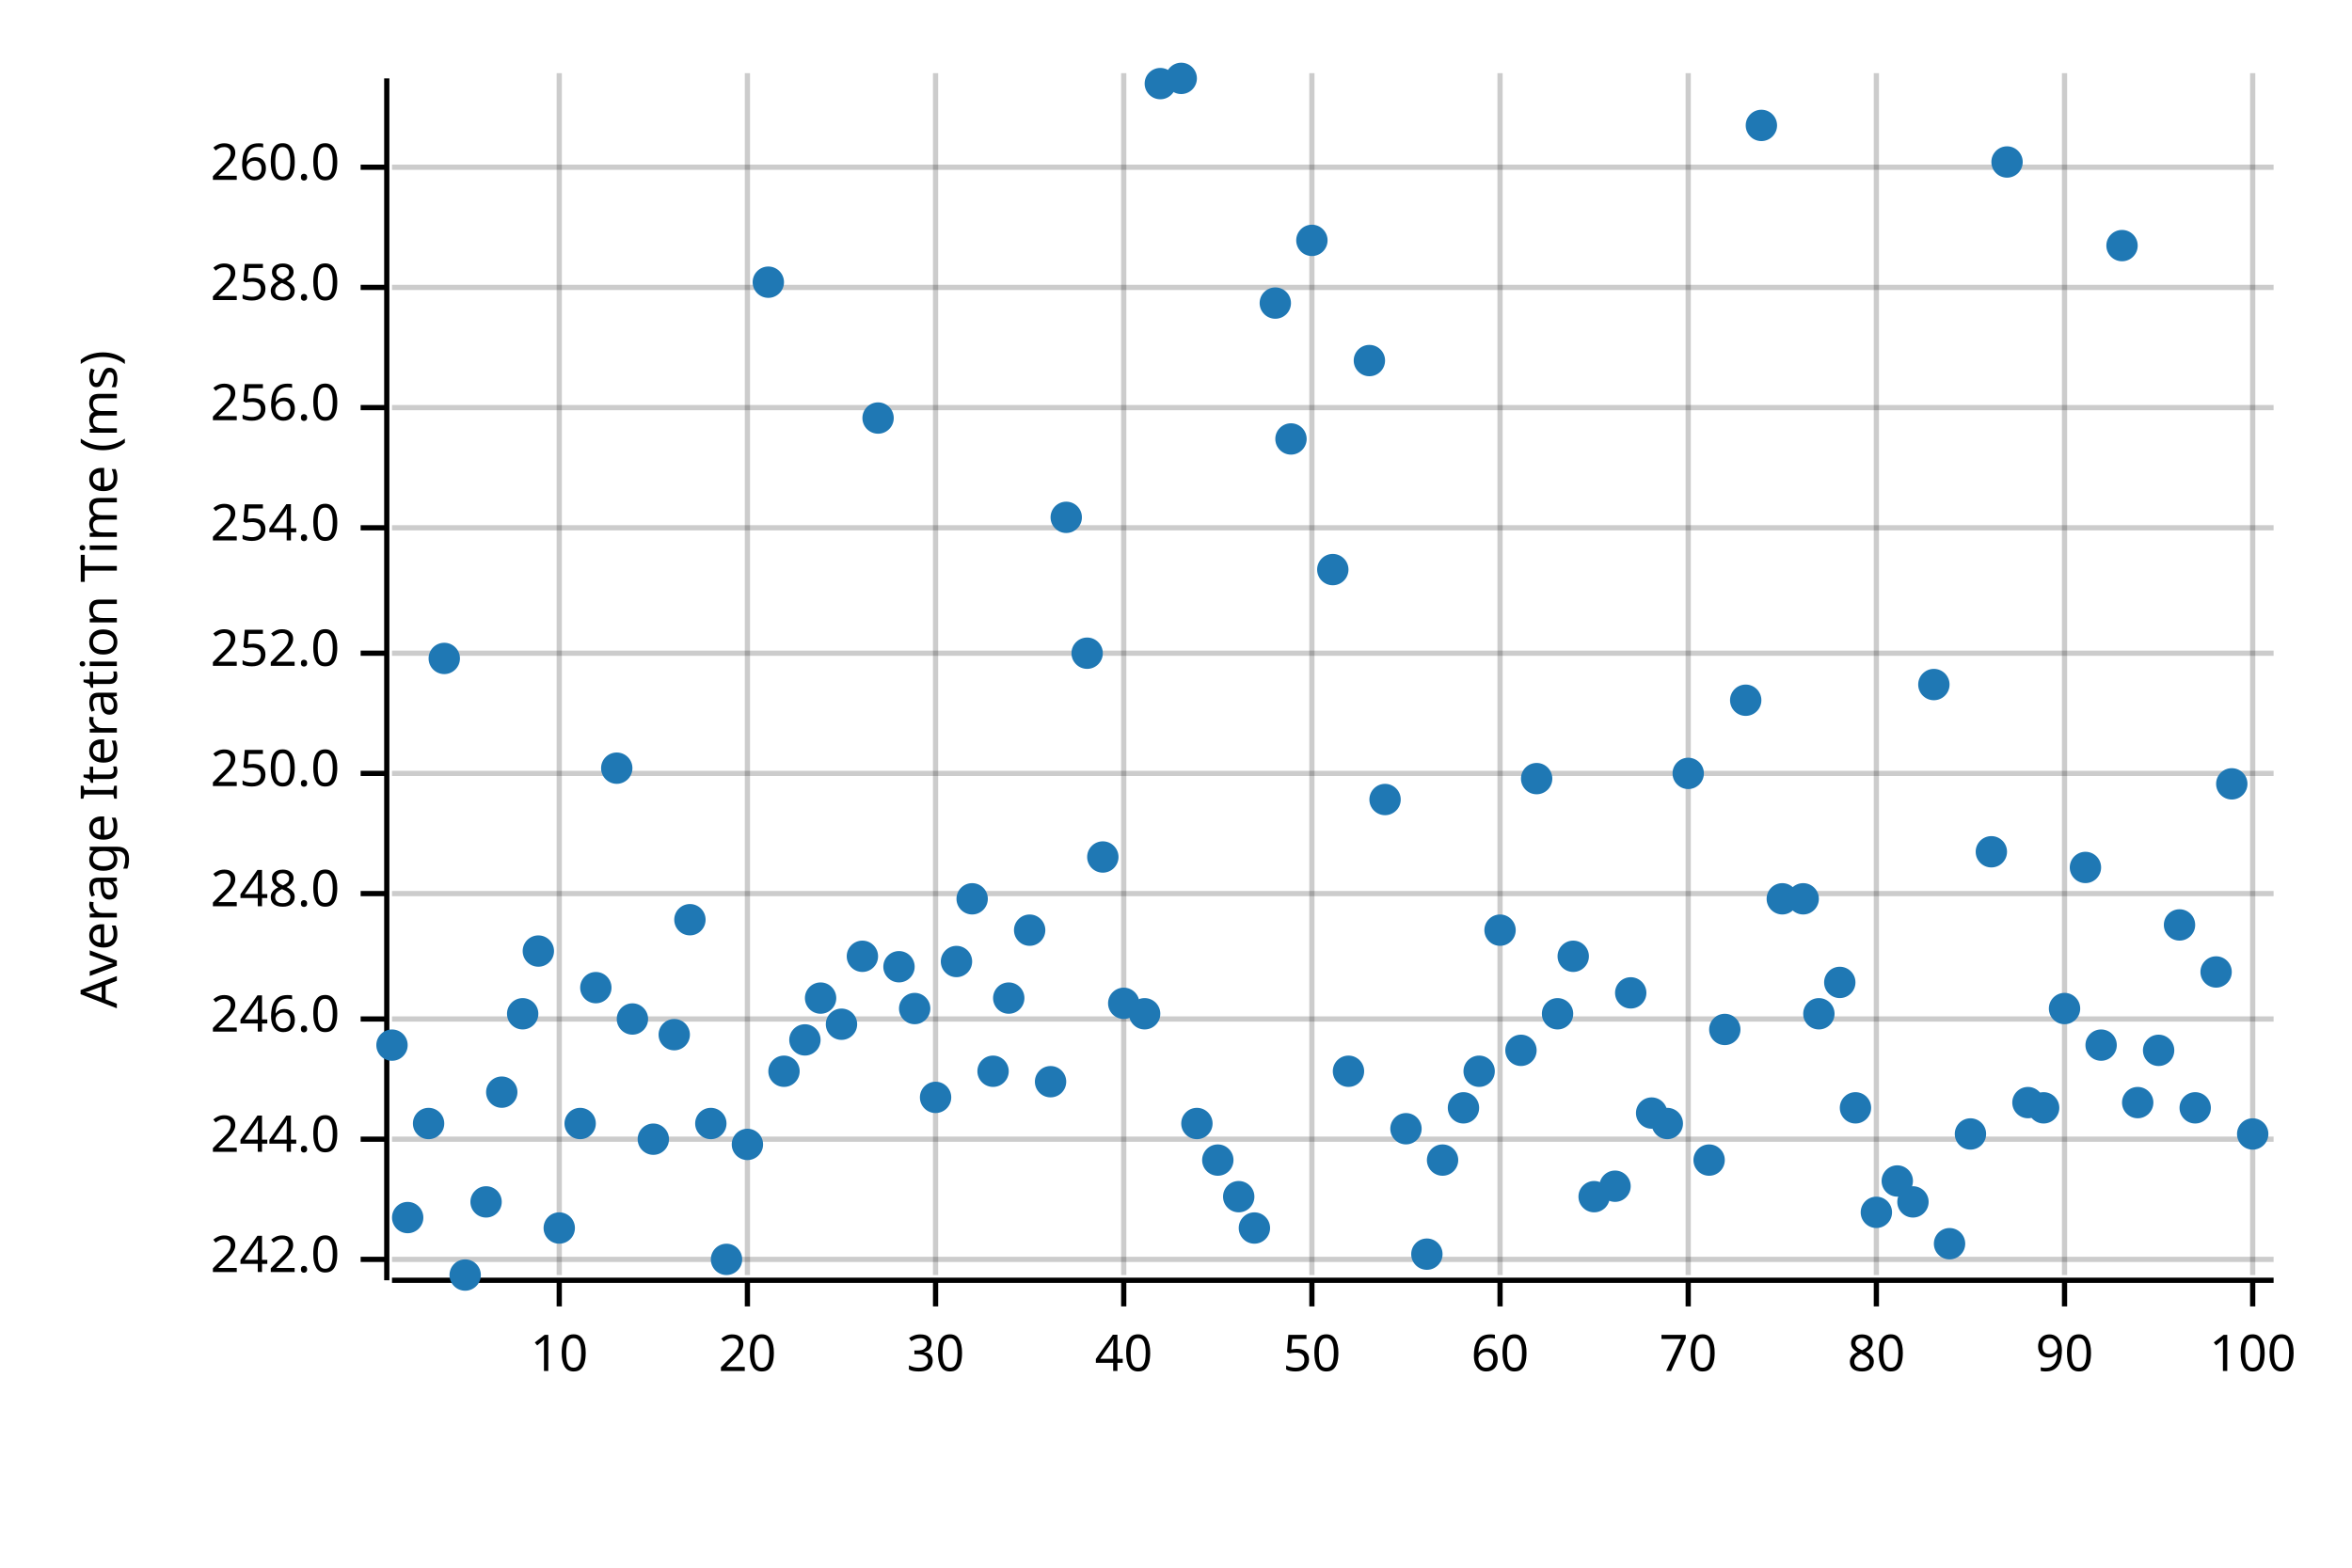
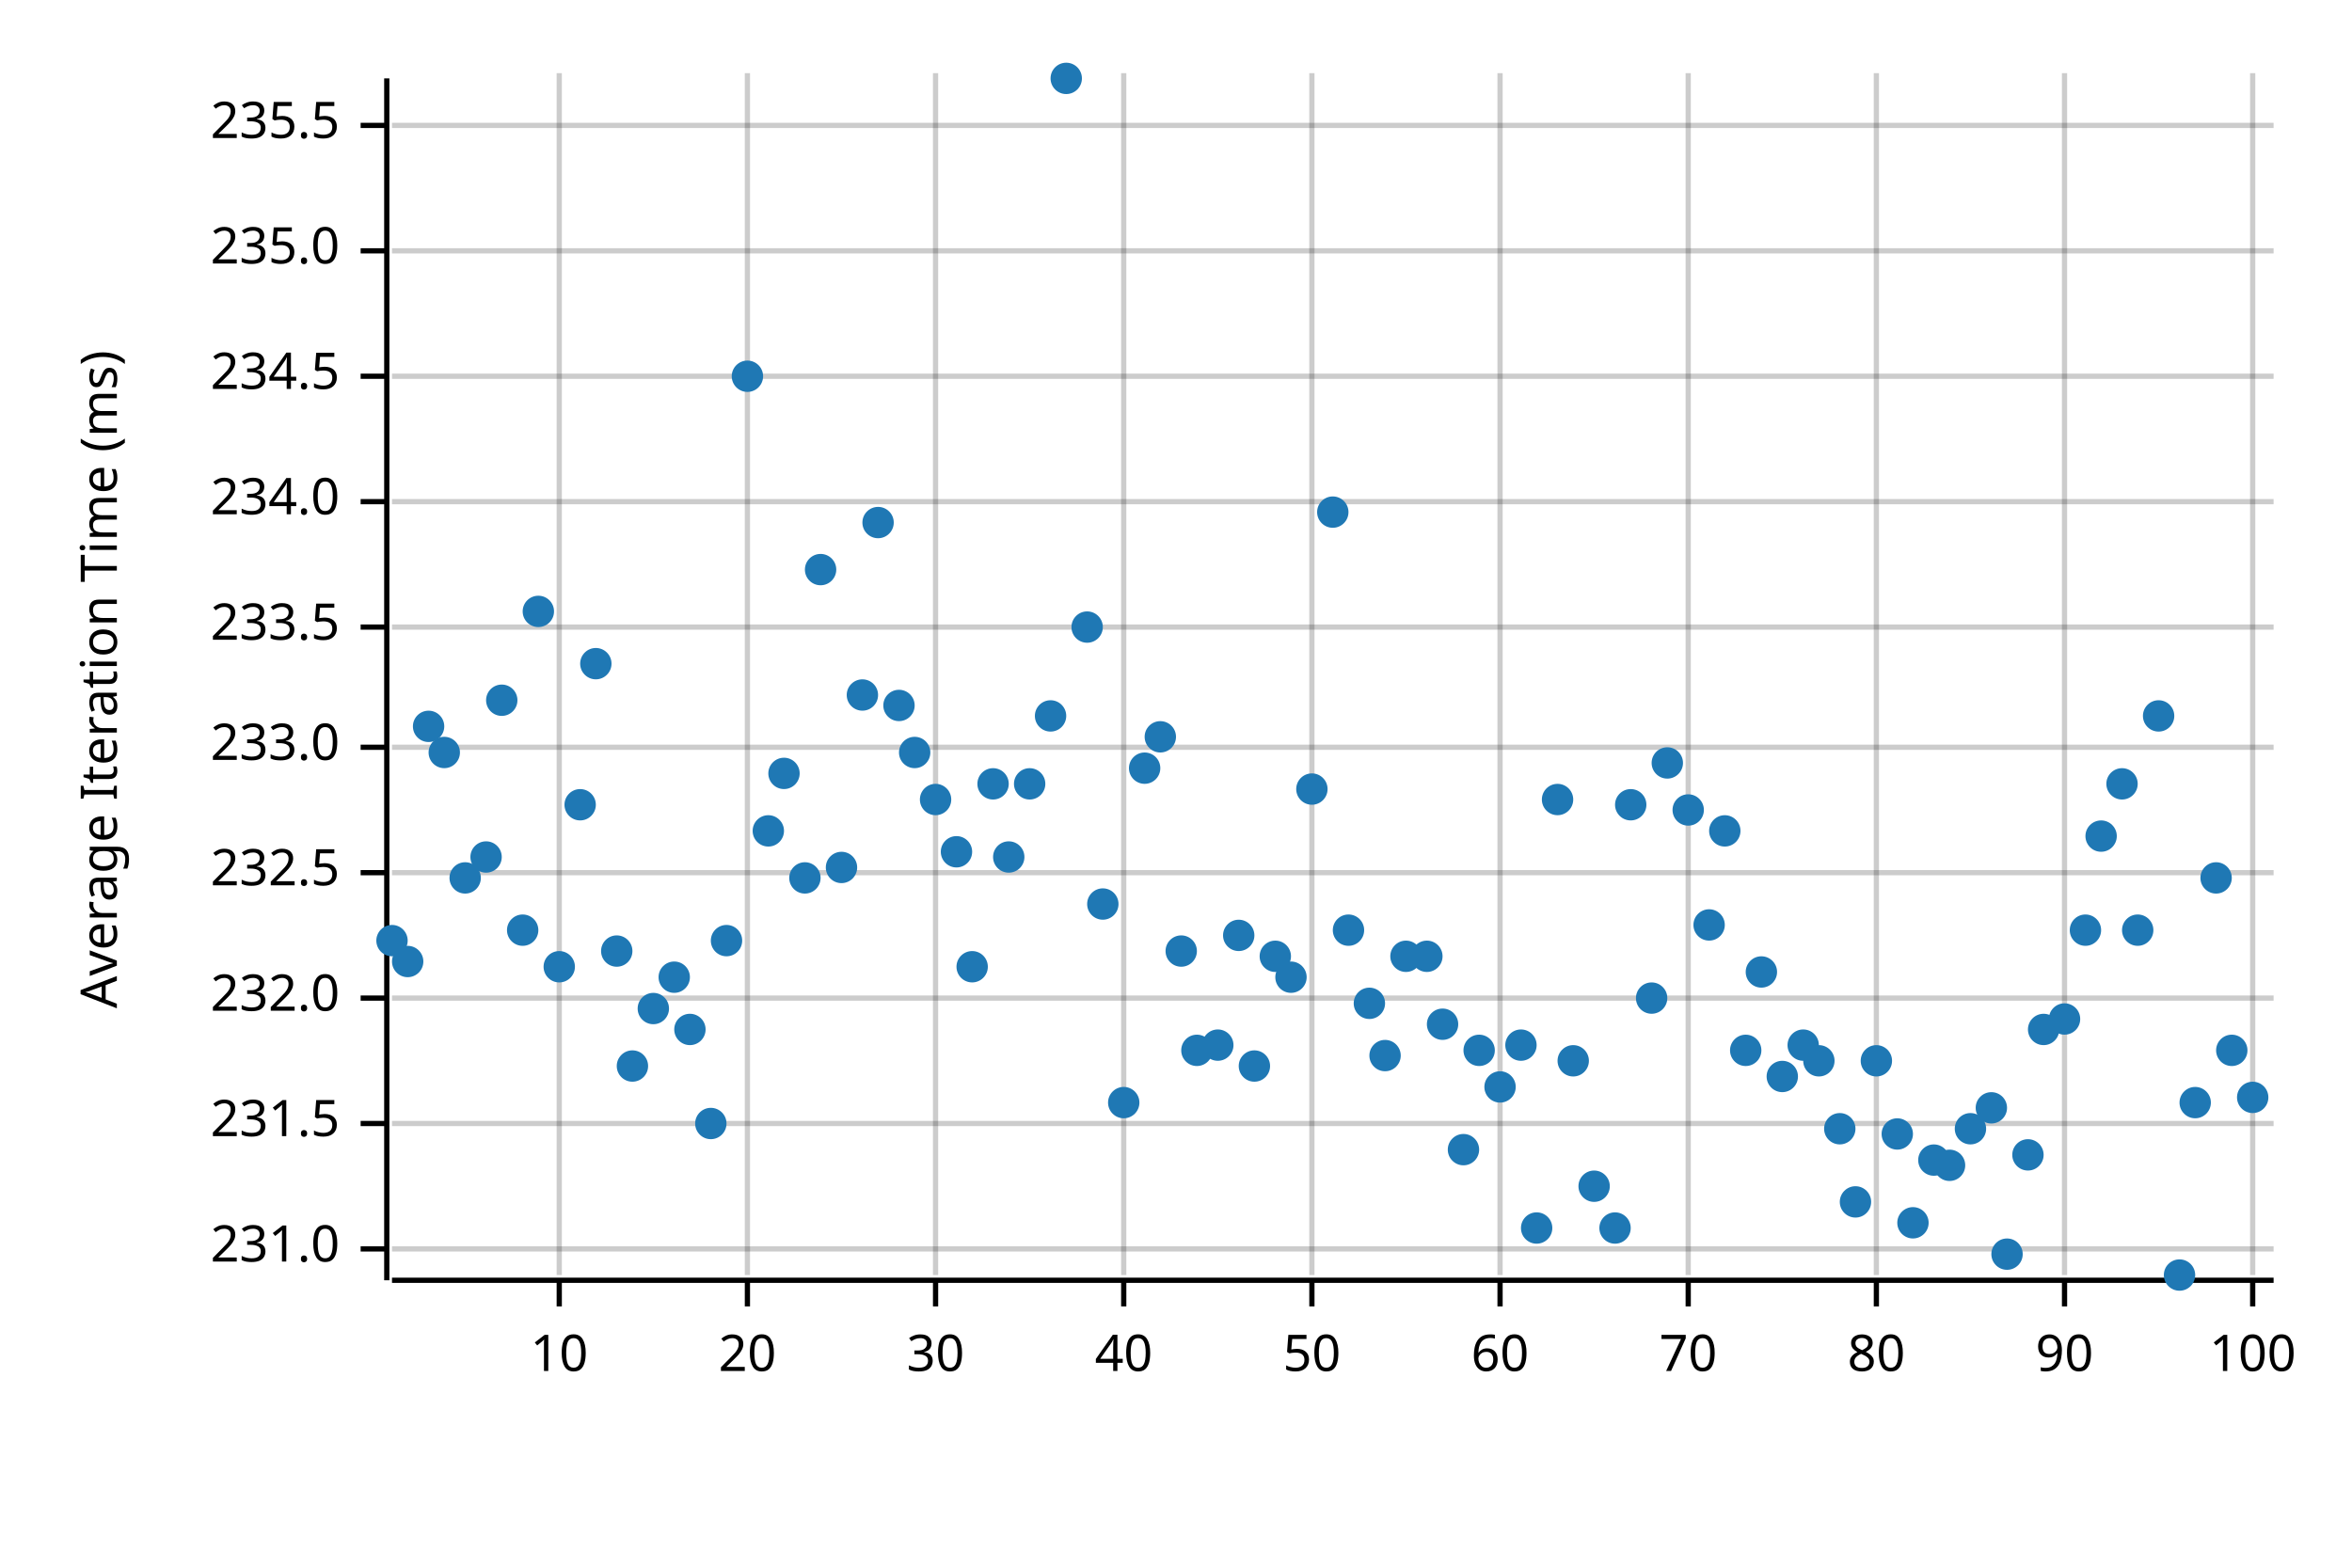
<svg xmlns="http://www.w3.org/2000/svg" width="450" height="300" viewBox="0 0 450 300">
  <text x="15" y="130" dy="0.76em" text-anchor="middle" font-family="sans-serif" font-size="9.677" opacity="1" fill="#000000" transform="rotate(270, 15, 130)">
Average Iteration Time (ms)
</text>
  <line opacity="0.2" stroke="#000000" stroke-width="1" x1="107" y1="244" x2="107" y2="14" />
  <line opacity="0.2" stroke="#000000" stroke-width="1" x1="143" y1="244" x2="143" y2="14" />
  <line opacity="0.2" stroke="#000000" stroke-width="1" x1="179" y1="244" x2="179" y2="14" />
  <line opacity="0.2" stroke="#000000" stroke-width="1" x1="215" y1="244" x2="215" y2="14" />
  <line opacity="0.2" stroke="#000000" stroke-width="1" x1="251" y1="244" x2="251" y2="14" />
  <line opacity="0.2" stroke="#000000" stroke-width="1" x1="287" y1="244" x2="287" y2="14" />
  <line opacity="0.2" stroke="#000000" stroke-width="1" x1="323" y1="244" x2="323" y2="14" />
  <line opacity="0.2" stroke="#000000" stroke-width="1" x1="359" y1="244" x2="359" y2="14" />
  <line opacity="0.2" stroke="#000000" stroke-width="1" x1="395" y1="244" x2="395" y2="14" />
  <line opacity="0.2" stroke="#000000" stroke-width="1" x1="431" y1="244" x2="431" y2="14" />
-   <line opacity="0.2" stroke="#000000" stroke-width="1" x1="75" y1="241" x2="435" y2="241" />
-   <line opacity="0.2" stroke="#000000" stroke-width="1" x1="75" y1="218" x2="435" y2="218" />
-   <line opacity="0.2" stroke="#000000" stroke-width="1" x1="75" y1="195" x2="435" y2="195" />
-   <line opacity="0.2" stroke="#000000" stroke-width="1" x1="75" y1="171" x2="435" y2="171" />
-   <line opacity="0.2" stroke="#000000" stroke-width="1" x1="75" y1="148" x2="435" y2="148" />
-   <line opacity="0.2" stroke="#000000" stroke-width="1" x1="75" y1="125" x2="435" y2="125" />
-   <line opacity="0.2" stroke="#000000" stroke-width="1" x1="75" y1="101" x2="435" y2="101" />
-   <line opacity="0.2" stroke="#000000" stroke-width="1" x1="75" y1="78" x2="435" y2="78" />
-   <line opacity="0.2" stroke="#000000" stroke-width="1" x1="75" y1="55" x2="435" y2="55" />
-   <line opacity="0.2" stroke="#000000" stroke-width="1" x1="75" y1="32" x2="435" y2="32" />
+   <line opacity="0.2" stroke="#000000" stroke-width="1" x1="75" y1="239" x2="435" y2="239" />
+   <line opacity="0.2" stroke="#000000" stroke-width="1" x1="75" y1="215" x2="435" y2="215" />
+   <line opacity="0.2" stroke="#000000" stroke-width="1" x1="75" y1="191" x2="435" y2="191" />
+   <line opacity="0.2" stroke="#000000" stroke-width="1" x1="75" y1="167" x2="435" y2="167" />
+   <line opacity="0.2" stroke="#000000" stroke-width="1" x1="75" y1="143" x2="435" y2="143" />
+   <line opacity="0.2" stroke="#000000" stroke-width="1" x1="75" y1="120" x2="435" y2="120" />
+   <line opacity="0.2" stroke="#000000" stroke-width="1" x1="75" y1="96" x2="435" y2="96" />
+   <line opacity="0.2" stroke="#000000" stroke-width="1" x1="75" y1="72" x2="435" y2="72" />
+   <line opacity="0.2" stroke="#000000" stroke-width="1" x1="75" y1="48" x2="435" y2="48" />
+   <line opacity="0.2" stroke="#000000" stroke-width="1" x1="75" y1="24" x2="435" y2="24" />
  <polyline fill="none" opacity="1" stroke="#000000" stroke-width="1" points="74,15 74,245 " />
-   <text x="65" y="241" dy="0.5ex" text-anchor="end" font-family="sans-serif" font-size="9.677" opacity="1" fill="#000000">
- 242.0
- </text>
-   <polyline fill="none" opacity="1" stroke="#000000" stroke-width="1" points="69,241 74,241 " />
-   <text x="65" y="218" dy="0.5ex" text-anchor="end" font-family="sans-serif" font-size="9.677" opacity="1" fill="#000000">
- 244.0
- </text>
-   <polyline fill="none" opacity="1" stroke="#000000" stroke-width="1" points="69,218 74,218 " />
-   <text x="65" y="195" dy="0.5ex" text-anchor="end" font-family="sans-serif" font-size="9.677" opacity="1" fill="#000000">
- 246.0
- </text>
-   <polyline fill="none" opacity="1" stroke="#000000" stroke-width="1" points="69,195 74,195 " />
-   <text x="65" y="171" dy="0.5ex" text-anchor="end" font-family="sans-serif" font-size="9.677" opacity="1" fill="#000000">
- 248.0
- </text>
-   <polyline fill="none" opacity="1" stroke="#000000" stroke-width="1" points="69,171 74,171 " />
-   <text x="65" y="148" dy="0.5ex" text-anchor="end" font-family="sans-serif" font-size="9.677" opacity="1" fill="#000000">
- 250.0
- </text>
-   <polyline fill="none" opacity="1" stroke="#000000" stroke-width="1" points="69,148 74,148 " />
-   <text x="65" y="125" dy="0.5ex" text-anchor="end" font-family="sans-serif" font-size="9.677" opacity="1" fill="#000000">
- 252.0
- </text>
-   <polyline fill="none" opacity="1" stroke="#000000" stroke-width="1" points="69,125 74,125 " />
-   <text x="65" y="101" dy="0.5ex" text-anchor="end" font-family="sans-serif" font-size="9.677" opacity="1" fill="#000000">
- 254.0
- </text>
-   <polyline fill="none" opacity="1" stroke="#000000" stroke-width="1" points="69,101 74,101 " />
-   <text x="65" y="78" dy="0.5ex" text-anchor="end" font-family="sans-serif" font-size="9.677" opacity="1" fill="#000000">
- 256.0
- </text>
-   <polyline fill="none" opacity="1" stroke="#000000" stroke-width="1" points="69,78 74,78 " />
-   <text x="65" y="55" dy="0.5ex" text-anchor="end" font-family="sans-serif" font-size="9.677" opacity="1" fill="#000000">
- 258.0
- </text>
-   <polyline fill="none" opacity="1" stroke="#000000" stroke-width="1" points="69,55 74,55 " />
-   <text x="65" y="32" dy="0.5ex" text-anchor="end" font-family="sans-serif" font-size="9.677" opacity="1" fill="#000000">
- 260.0
- </text>
-   <polyline fill="none" opacity="1" stroke="#000000" stroke-width="1" points="69,32 74,32 " />
+   <text x="65" y="239" dy="0.5ex" text-anchor="end" font-family="sans-serif" font-size="9.677" opacity="1" fill="#000000">
+ 231.0
+ </text>
+   <polyline fill="none" opacity="1" stroke="#000000" stroke-width="1" points="69,239 74,239 " />
+   <text x="65" y="215" dy="0.5ex" text-anchor="end" font-family="sans-serif" font-size="9.677" opacity="1" fill="#000000">
+ 231.5
+ </text>
+   <polyline fill="none" opacity="1" stroke="#000000" stroke-width="1" points="69,215 74,215 " />
+   <text x="65" y="191" dy="0.5ex" text-anchor="end" font-family="sans-serif" font-size="9.677" opacity="1" fill="#000000">
+ 232.0
+ </text>
+   <polyline fill="none" opacity="1" stroke="#000000" stroke-width="1" points="69,191 74,191 " />
+   <text x="65" y="167" dy="0.5ex" text-anchor="end" font-family="sans-serif" font-size="9.677" opacity="1" fill="#000000">
+ 232.5
+ </text>
+   <polyline fill="none" opacity="1" stroke="#000000" stroke-width="1" points="69,167 74,167 " />
+   <text x="65" y="143" dy="0.5ex" text-anchor="end" font-family="sans-serif" font-size="9.677" opacity="1" fill="#000000">
+ 233.0
+ </text>
+   <polyline fill="none" opacity="1" stroke="#000000" stroke-width="1" points="69,143 74,143 " />
+   <text x="65" y="120" dy="0.5ex" text-anchor="end" font-family="sans-serif" font-size="9.677" opacity="1" fill="#000000">
+ 233.5
+ </text>
+   <polyline fill="none" opacity="1" stroke="#000000" stroke-width="1" points="69,120 74,120 " />
+   <text x="65" y="96" dy="0.5ex" text-anchor="end" font-family="sans-serif" font-size="9.677" opacity="1" fill="#000000">
+ 234.0
+ </text>
+   <polyline fill="none" opacity="1" stroke="#000000" stroke-width="1" points="69,96 74,96 " />
+   <text x="65" y="72" dy="0.5ex" text-anchor="end" font-family="sans-serif" font-size="9.677" opacity="1" fill="#000000">
+ 234.5
+ </text>
+   <polyline fill="none" opacity="1" stroke="#000000" stroke-width="1" points="69,72 74,72 " />
+   <text x="65" y="48" dy="0.5ex" text-anchor="end" font-family="sans-serif" font-size="9.677" opacity="1" fill="#000000">
+ 235.0
+ </text>
+   <polyline fill="none" opacity="1" stroke="#000000" stroke-width="1" points="69,48 74,48 " />
+   <text x="65" y="24" dy="0.5ex" text-anchor="end" font-family="sans-serif" font-size="9.677" opacity="1" fill="#000000">
+ 235.5
+ </text>
+   <polyline fill="none" opacity="1" stroke="#000000" stroke-width="1" points="69,24 74,24 " />
  <polyline fill="none" opacity="1" stroke="#000000" stroke-width="1" points="75,245 435,245 " />
  <text x="107" y="255" dy="0.76em" text-anchor="middle" font-family="sans-serif" font-size="9.677" opacity="1" fill="#000000">
10
</text>
  <polyline fill="none" opacity="1" stroke="#000000" stroke-width="1" points="107,245 107,250 " />
  <text x="143" y="255" dy="0.76em" text-anchor="middle" font-family="sans-serif" font-size="9.677" opacity="1" fill="#000000">
20
</text>
  <polyline fill="none" opacity="1" stroke="#000000" stroke-width="1" points="143,245 143,250 " />
  <text x="179" y="255" dy="0.76em" text-anchor="middle" font-family="sans-serif" font-size="9.677" opacity="1" fill="#000000">
30
</text>
  <polyline fill="none" opacity="1" stroke="#000000" stroke-width="1" points="179,245 179,250 " />
  <text x="215" y="255" dy="0.76em" text-anchor="middle" font-family="sans-serif" font-size="9.677" opacity="1" fill="#000000">
40
</text>
  <polyline fill="none" opacity="1" stroke="#000000" stroke-width="1" points="215,245 215,250 " />
  <text x="251" y="255" dy="0.76em" text-anchor="middle" font-family="sans-serif" font-size="9.677" opacity="1" fill="#000000">
50
</text>
  <polyline fill="none" opacity="1" stroke="#000000" stroke-width="1" points="251,245 251,250 " />
  <text x="287" y="255" dy="0.76em" text-anchor="middle" font-family="sans-serif" font-size="9.677" opacity="1" fill="#000000">
60
</text>
  <polyline fill="none" opacity="1" stroke="#000000" stroke-width="1" points="287,245 287,250 " />
  <text x="323" y="255" dy="0.76em" text-anchor="middle" font-family="sans-serif" font-size="9.677" opacity="1" fill="#000000">
70
</text>
  <polyline fill="none" opacity="1" stroke="#000000" stroke-width="1" points="323,245 323,250 " />
  <text x="359" y="255" dy="0.76em" text-anchor="middle" font-family="sans-serif" font-size="9.677" opacity="1" fill="#000000">
80
</text>
  <polyline fill="none" opacity="1" stroke="#000000" stroke-width="1" points="359,245 359,250 " />
  <text x="395" y="255" dy="0.76em" text-anchor="middle" font-family="sans-serif" font-size="9.677" opacity="1" fill="#000000">
90
</text>
  <polyline fill="none" opacity="1" stroke="#000000" stroke-width="1" points="395,245 395,250 " />
  <text x="431" y="255" dy="0.76em" text-anchor="middle" font-family="sans-serif" font-size="9.677" opacity="1" fill="#000000">
100
</text>
  <polyline fill="none" opacity="1" stroke="#000000" stroke-width="1" points="431,245 431,250 " />
-   <circle cx="75" cy="200" r="3" opacity="1" fill="#1F78B4" stroke="none" stroke-width="1" />
-   <circle cx="78" cy="233" r="3" opacity="1" fill="#1F78B4" stroke="none" stroke-width="1" />
-   <circle cx="82" cy="215" r="3" opacity="1" fill="#1F78B4" stroke="none" stroke-width="1" />
-   <circle cx="85" cy="126" r="3" opacity="1" fill="#1F78B4" stroke="none" stroke-width="1" />
-   <circle cx="89" cy="244" r="3" opacity="1" fill="#1F78B4" stroke="none" stroke-width="1" />
-   <circle cx="93" cy="230" r="3" opacity="1" fill="#1F78B4" stroke="none" stroke-width="1" />
-   <circle cx="96" cy="209" r="3" opacity="1" fill="#1F78B4" stroke="none" stroke-width="1" />
-   <circle cx="100" cy="194" r="3" opacity="1" fill="#1F78B4" stroke="none" stroke-width="1" />
-   <circle cx="103" cy="182" r="3" opacity="1" fill="#1F78B4" stroke="none" stroke-width="1" />
-   <circle cx="107" cy="235" r="3" opacity="1" fill="#1F78B4" stroke="none" stroke-width="1" />
-   <circle cx="111" cy="215" r="3" opacity="1" fill="#1F78B4" stroke="none" stroke-width="1" />
-   <circle cx="114" cy="189" r="3" opacity="1" fill="#1F78B4" stroke="none" stroke-width="1" />
-   <circle cx="118" cy="147" r="3" opacity="1" fill="#1F78B4" stroke="none" stroke-width="1" />
-   <circle cx="121" cy="195" r="3" opacity="1" fill="#1F78B4" stroke="none" stroke-width="1" />
-   <circle cx="125" cy="218" r="3" opacity="1" fill="#1F78B4" stroke="none" stroke-width="1" />
-   <circle cx="129" cy="198" r="3" opacity="1" fill="#1F78B4" stroke="none" stroke-width="1" />
-   <circle cx="132" cy="176" r="3" opacity="1" fill="#1F78B4" stroke="none" stroke-width="1" />
+   <circle cx="75" cy="180" r="3" opacity="1" fill="#1F78B4" stroke="none" stroke-width="1" />
+   <circle cx="78" cy="184" r="3" opacity="1" fill="#1F78B4" stroke="none" stroke-width="1" />
+   <circle cx="82" cy="139" r="3" opacity="1" fill="#1F78B4" stroke="none" stroke-width="1" />
+   <circle cx="85" cy="144" r="3" opacity="1" fill="#1F78B4" stroke="none" stroke-width="1" />
+   <circle cx="89" cy="168" r="3" opacity="1" fill="#1F78B4" stroke="none" stroke-width="1" />
+   <circle cx="93" cy="164" r="3" opacity="1" fill="#1F78B4" stroke="none" stroke-width="1" />
+   <circle cx="96" cy="134" r="3" opacity="1" fill="#1F78B4" stroke="none" stroke-width="1" />
+   <circle cx="100" cy="178" r="3" opacity="1" fill="#1F78B4" stroke="none" stroke-width="1" />
+   <circle cx="103" cy="117" r="3" opacity="1" fill="#1F78B4" stroke="none" stroke-width="1" />
+   <circle cx="107" cy="185" r="3" opacity="1" fill="#1F78B4" stroke="none" stroke-width="1" />
+   <circle cx="111" cy="154" r="3" opacity="1" fill="#1F78B4" stroke="none" stroke-width="1" />
+   <circle cx="114" cy="127" r="3" opacity="1" fill="#1F78B4" stroke="none" stroke-width="1" />
+   <circle cx="118" cy="182" r="3" opacity="1" fill="#1F78B4" stroke="none" stroke-width="1" />
+   <circle cx="121" cy="204" r="3" opacity="1" fill="#1F78B4" stroke="none" stroke-width="1" />
+   <circle cx="125" cy="193" r="3" opacity="1" fill="#1F78B4" stroke="none" stroke-width="1" />
+   <circle cx="129" cy="187" r="3" opacity="1" fill="#1F78B4" stroke="none" stroke-width="1" />
+   <circle cx="132" cy="197" r="3" opacity="1" fill="#1F78B4" stroke="none" stroke-width="1" />
  <circle cx="136" cy="215" r="3" opacity="1" fill="#1F78B4" stroke="none" stroke-width="1" />
-   <circle cx="139" cy="241" r="3" opacity="1" fill="#1F78B4" stroke="none" stroke-width="1" />
-   <circle cx="143" cy="219" r="3" opacity="1" fill="#1F78B4" stroke="none" stroke-width="1" />
-   <circle cx="147" cy="54" r="3" opacity="1" fill="#1F78B4" stroke="none" stroke-width="1" />
-   <circle cx="150" cy="205" r="3" opacity="1" fill="#1F78B4" stroke="none" stroke-width="1" />
-   <circle cx="154" cy="199" r="3" opacity="1" fill="#1F78B4" stroke="none" stroke-width="1" />
-   <circle cx="157" cy="191" r="3" opacity="1" fill="#1F78B4" stroke="none" stroke-width="1" />
-   <circle cx="161" cy="196" r="3" opacity="1" fill="#1F78B4" stroke="none" stroke-width="1" />
-   <circle cx="165" cy="183" r="3" opacity="1" fill="#1F78B4" stroke="none" stroke-width="1" />
-   <circle cx="168" cy="80" r="3" opacity="1" fill="#1F78B4" stroke="none" stroke-width="1" />
-   <circle cx="172" cy="185" r="3" opacity="1" fill="#1F78B4" stroke="none" stroke-width="1" />
-   <circle cx="175" cy="193" r="3" opacity="1" fill="#1F78B4" stroke="none" stroke-width="1" />
-   <circle cx="179" cy="210" r="3" opacity="1" fill="#1F78B4" stroke="none" stroke-width="1" />
-   <circle cx="183" cy="184" r="3" opacity="1" fill="#1F78B4" stroke="none" stroke-width="1" />
-   <circle cx="186" cy="172" r="3" opacity="1" fill="#1F78B4" stroke="none" stroke-width="1" />
-   <circle cx="190" cy="205" r="3" opacity="1" fill="#1F78B4" stroke="none" stroke-width="1" />
-   <circle cx="193" cy="191" r="3" opacity="1" fill="#1F78B4" stroke="none" stroke-width="1" />
-   <circle cx="197" cy="178" r="3" opacity="1" fill="#1F78B4" stroke="none" stroke-width="1" />
-   <circle cx="201" cy="207" r="3" opacity="1" fill="#1F78B4" stroke="none" stroke-width="1" />
-   <circle cx="204" cy="99" r="3" opacity="1" fill="#1F78B4" stroke="none" stroke-width="1" />
-   <circle cx="208" cy="125" r="3" opacity="1" fill="#1F78B4" stroke="none" stroke-width="1" />
-   <circle cx="211" cy="164" r="3" opacity="1" fill="#1F78B4" stroke="none" stroke-width="1" />
-   <circle cx="215" cy="192" r="3" opacity="1" fill="#1F78B4" stroke="none" stroke-width="1" />
-   <circle cx="219" cy="194" r="3" opacity="1" fill="#1F78B4" stroke="none" stroke-width="1" />
-   <circle cx="222" cy="16" r="3" opacity="1" fill="#1F78B4" stroke="none" stroke-width="1" />
-   <circle cx="226" cy="15" r="3" opacity="1" fill="#1F78B4" stroke="none" stroke-width="1" />
-   <circle cx="229" cy="215" r="3" opacity="1" fill="#1F78B4" stroke="none" stroke-width="1" />
-   <circle cx="233" cy="222" r="3" opacity="1" fill="#1F78B4" stroke="none" stroke-width="1" />
-   <circle cx="237" cy="229" r="3" opacity="1" fill="#1F78B4" stroke="none" stroke-width="1" />
-   <circle cx="240" cy="235" r="3" opacity="1" fill="#1F78B4" stroke="none" stroke-width="1" />
-   <circle cx="244" cy="58" r="3" opacity="1" fill="#1F78B4" stroke="none" stroke-width="1" />
-   <circle cx="247" cy="84" r="3" opacity="1" fill="#1F78B4" stroke="none" stroke-width="1" />
-   <circle cx="251" cy="46" r="3" opacity="1" fill="#1F78B4" stroke="none" stroke-width="1" />
-   <circle cx="255" cy="109" r="3" opacity="1" fill="#1F78B4" stroke="none" stroke-width="1" />
-   <circle cx="258" cy="205" r="3" opacity="1" fill="#1F78B4" stroke="none" stroke-width="1" />
-   <circle cx="262" cy="69" r="3" opacity="1" fill="#1F78B4" stroke="none" stroke-width="1" />
-   <circle cx="265" cy="153" r="3" opacity="1" fill="#1F78B4" stroke="none" stroke-width="1" />
-   <circle cx="269" cy="216" r="3" opacity="1" fill="#1F78B4" stroke="none" stroke-width="1" />
-   <circle cx="273" cy="240" r="3" opacity="1" fill="#1F78B4" stroke="none" stroke-width="1" />
-   <circle cx="276" cy="222" r="3" opacity="1" fill="#1F78B4" stroke="none" stroke-width="1" />
-   <circle cx="280" cy="212" r="3" opacity="1" fill="#1F78B4" stroke="none" stroke-width="1" />
-   <circle cx="283" cy="205" r="3" opacity="1" fill="#1F78B4" stroke="none" stroke-width="1" />
-   <circle cx="287" cy="178" r="3" opacity="1" fill="#1F78B4" stroke="none" stroke-width="1" />
-   <circle cx="291" cy="201" r="3" opacity="1" fill="#1F78B4" stroke="none" stroke-width="1" />
-   <circle cx="294" cy="149" r="3" opacity="1" fill="#1F78B4" stroke="none" stroke-width="1" />
-   <circle cx="298" cy="194" r="3" opacity="1" fill="#1F78B4" stroke="none" stroke-width="1" />
-   <circle cx="301" cy="183" r="3" opacity="1" fill="#1F78B4" stroke="none" stroke-width="1" />
-   <circle cx="305" cy="229" r="3" opacity="1" fill="#1F78B4" stroke="none" stroke-width="1" />
-   <circle cx="309" cy="227" r="3" opacity="1" fill="#1F78B4" stroke="none" stroke-width="1" />
-   <circle cx="312" cy="190" r="3" opacity="1" fill="#1F78B4" stroke="none" stroke-width="1" />
-   <circle cx="316" cy="213" r="3" opacity="1" fill="#1F78B4" stroke="none" stroke-width="1" />
-   <circle cx="319" cy="215" r="3" opacity="1" fill="#1F78B4" stroke="none" stroke-width="1" />
-   <circle cx="323" cy="148" r="3" opacity="1" fill="#1F78B4" stroke="none" stroke-width="1" />
-   <circle cx="327" cy="222" r="3" opacity="1" fill="#1F78B4" stroke="none" stroke-width="1" />
-   <circle cx="330" cy="197" r="3" opacity="1" fill="#1F78B4" stroke="none" stroke-width="1" />
-   <circle cx="334" cy="134" r="3" opacity="1" fill="#1F78B4" stroke="none" stroke-width="1" />
-   <circle cx="337" cy="24" r="3" opacity="1" fill="#1F78B4" stroke="none" stroke-width="1" />
-   <circle cx="341" cy="172" r="3" opacity="1" fill="#1F78B4" stroke="none" stroke-width="1" />
-   <circle cx="345" cy="172" r="3" opacity="1" fill="#1F78B4" stroke="none" stroke-width="1" />
-   <circle cx="348" cy="194" r="3" opacity="1" fill="#1F78B4" stroke="none" stroke-width="1" />
-   <circle cx="352" cy="188" r="3" opacity="1" fill="#1F78B4" stroke="none" stroke-width="1" />
-   <circle cx="355" cy="212" r="3" opacity="1" fill="#1F78B4" stroke="none" stroke-width="1" />
-   <circle cx="359" cy="232" r="3" opacity="1" fill="#1F78B4" stroke="none" stroke-width="1" />
-   <circle cx="363" cy="226" r="3" opacity="1" fill="#1F78B4" stroke="none" stroke-width="1" />
-   <circle cx="366" cy="230" r="3" opacity="1" fill="#1F78B4" stroke="none" stroke-width="1" />
-   <circle cx="370" cy="131" r="3" opacity="1" fill="#1F78B4" stroke="none" stroke-width="1" />
-   <circle cx="373" cy="238" r="3" opacity="1" fill="#1F78B4" stroke="none" stroke-width="1" />
-   <circle cx="377" cy="217" r="3" opacity="1" fill="#1F78B4" stroke="none" stroke-width="1" />
-   <circle cx="381" cy="163" r="3" opacity="1" fill="#1F78B4" stroke="none" stroke-width="1" />
-   <circle cx="384" cy="31" r="3" opacity="1" fill="#1F78B4" stroke="none" stroke-width="1" />
-   <circle cx="388" cy="211" r="3" opacity="1" fill="#1F78B4" stroke="none" stroke-width="1" />
-   <circle cx="391" cy="212" r="3" opacity="1" fill="#1F78B4" stroke="none" stroke-width="1" />
-   <circle cx="395" cy="193" r="3" opacity="1" fill="#1F78B4" stroke="none" stroke-width="1" />
-   <circle cx="399" cy="166" r="3" opacity="1" fill="#1F78B4" stroke="none" stroke-width="1" />
-   <circle cx="402" cy="200" r="3" opacity="1" fill="#1F78B4" stroke="none" stroke-width="1" />
-   <circle cx="406" cy="47" r="3" opacity="1" fill="#1F78B4" stroke="none" stroke-width="1" />
-   <circle cx="409" cy="211" r="3" opacity="1" fill="#1F78B4" stroke="none" stroke-width="1" />
-   <circle cx="413" cy="201" r="3" opacity="1" fill="#1F78B4" stroke="none" stroke-width="1" />
-   <circle cx="417" cy="177" r="3" opacity="1" fill="#1F78B4" stroke="none" stroke-width="1" />
-   <circle cx="420" cy="212" r="3" opacity="1" fill="#1F78B4" stroke="none" stroke-width="1" />
-   <circle cx="424" cy="186" r="3" opacity="1" fill="#1F78B4" stroke="none" stroke-width="1" />
-   <circle cx="427" cy="150" r="3" opacity="1" fill="#1F78B4" stroke="none" stroke-width="1" />
-   <circle cx="431" cy="217" r="3" opacity="1" fill="#1F78B4" stroke="none" stroke-width="1" />
+   <circle cx="139" cy="180" r="3" opacity="1" fill="#1F78B4" stroke="none" stroke-width="1" />
+   <circle cx="143" cy="72" r="3" opacity="1" fill="#1F78B4" stroke="none" stroke-width="1" />
+   <circle cx="147" cy="159" r="3" opacity="1" fill="#1F78B4" stroke="none" stroke-width="1" />
+   <circle cx="150" cy="148" r="3" opacity="1" fill="#1F78B4" stroke="none" stroke-width="1" />
+   <circle cx="154" cy="168" r="3" opacity="1" fill="#1F78B4" stroke="none" stroke-width="1" />
+   <circle cx="157" cy="109" r="3" opacity="1" fill="#1F78B4" stroke="none" stroke-width="1" />
+   <circle cx="161" cy="166" r="3" opacity="1" fill="#1F78B4" stroke="none" stroke-width="1" />
+   <circle cx="165" cy="133" r="3" opacity="1" fill="#1F78B4" stroke="none" stroke-width="1" />
+   <circle cx="168" cy="100" r="3" opacity="1" fill="#1F78B4" stroke="none" stroke-width="1" />
+   <circle cx="172" cy="135" r="3" opacity="1" fill="#1F78B4" stroke="none" stroke-width="1" />
+   <circle cx="175" cy="144" r="3" opacity="1" fill="#1F78B4" stroke="none" stroke-width="1" />
+   <circle cx="179" cy="153" r="3" opacity="1" fill="#1F78B4" stroke="none" stroke-width="1" />
+   <circle cx="183" cy="163" r="3" opacity="1" fill="#1F78B4" stroke="none" stroke-width="1" />
+   <circle cx="186" cy="185" r="3" opacity="1" fill="#1F78B4" stroke="none" stroke-width="1" />
+   <circle cx="190" cy="150" r="3" opacity="1" fill="#1F78B4" stroke="none" stroke-width="1" />
+   <circle cx="193" cy="164" r="3" opacity="1" fill="#1F78B4" stroke="none" stroke-width="1" />
+   <circle cx="197" cy="150" r="3" opacity="1" fill="#1F78B4" stroke="none" stroke-width="1" />
+   <circle cx="201" cy="137" r="3" opacity="1" fill="#1F78B4" stroke="none" stroke-width="1" />
+   <circle cx="204" cy="15" r="3" opacity="1" fill="#1F78B4" stroke="none" stroke-width="1" />
+   <circle cx="208" cy="120" r="3" opacity="1" fill="#1F78B4" stroke="none" stroke-width="1" />
+   <circle cx="211" cy="173" r="3" opacity="1" fill="#1F78B4" stroke="none" stroke-width="1" />
+   <circle cx="215" cy="211" r="3" opacity="1" fill="#1F78B4" stroke="none" stroke-width="1" />
+   <circle cx="219" cy="147" r="3" opacity="1" fill="#1F78B4" stroke="none" stroke-width="1" />
+   <circle cx="222" cy="141" r="3" opacity="1" fill="#1F78B4" stroke="none" stroke-width="1" />
+   <circle cx="226" cy="182" r="3" opacity="1" fill="#1F78B4" stroke="none" stroke-width="1" />
+   <circle cx="229" cy="201" r="3" opacity="1" fill="#1F78B4" stroke="none" stroke-width="1" />
+   <circle cx="233" cy="200" r="3" opacity="1" fill="#1F78B4" stroke="none" stroke-width="1" />
+   <circle cx="237" cy="179" r="3" opacity="1" fill="#1F78B4" stroke="none" stroke-width="1" />
+   <circle cx="240" cy="204" r="3" opacity="1" fill="#1F78B4" stroke="none" stroke-width="1" />
+   <circle cx="244" cy="183" r="3" opacity="1" fill="#1F78B4" stroke="none" stroke-width="1" />
+   <circle cx="247" cy="187" r="3" opacity="1" fill="#1F78B4" stroke="none" stroke-width="1" />
+   <circle cx="251" cy="151" r="3" opacity="1" fill="#1F78B4" stroke="none" stroke-width="1" />
+   <circle cx="255" cy="98" r="3" opacity="1" fill="#1F78B4" stroke="none" stroke-width="1" />
+   <circle cx="258" cy="178" r="3" opacity="1" fill="#1F78B4" stroke="none" stroke-width="1" />
+   <circle cx="262" cy="192" r="3" opacity="1" fill="#1F78B4" stroke="none" stroke-width="1" />
+   <circle cx="265" cy="202" r="3" opacity="1" fill="#1F78B4" stroke="none" stroke-width="1" />
+   <circle cx="269" cy="183" r="3" opacity="1" fill="#1F78B4" stroke="none" stroke-width="1" />
+   <circle cx="273" cy="183" r="3" opacity="1" fill="#1F78B4" stroke="none" stroke-width="1" />
+   <circle cx="276" cy="196" r="3" opacity="1" fill="#1F78B4" stroke="none" stroke-width="1" />
+   <circle cx="280" cy="220" r="3" opacity="1" fill="#1F78B4" stroke="none" stroke-width="1" />
+   <circle cx="283" cy="201" r="3" opacity="1" fill="#1F78B4" stroke="none" stroke-width="1" />
+   <circle cx="287" cy="208" r="3" opacity="1" fill="#1F78B4" stroke="none" stroke-width="1" />
+   <circle cx="291" cy="200" r="3" opacity="1" fill="#1F78B4" stroke="none" stroke-width="1" />
+   <circle cx="294" cy="235" r="3" opacity="1" fill="#1F78B4" stroke="none" stroke-width="1" />
+   <circle cx="298" cy="153" r="3" opacity="1" fill="#1F78B4" stroke="none" stroke-width="1" />
+   <circle cx="301" cy="203" r="3" opacity="1" fill="#1F78B4" stroke="none" stroke-width="1" />
+   <circle cx="305" cy="227" r="3" opacity="1" fill="#1F78B4" stroke="none" stroke-width="1" />
+   <circle cx="309" cy="235" r="3" opacity="1" fill="#1F78B4" stroke="none" stroke-width="1" />
+   <circle cx="312" cy="154" r="3" opacity="1" fill="#1F78B4" stroke="none" stroke-width="1" />
+   <circle cx="316" cy="191" r="3" opacity="1" fill="#1F78B4" stroke="none" stroke-width="1" />
+   <circle cx="319" cy="146" r="3" opacity="1" fill="#1F78B4" stroke="none" stroke-width="1" />
+   <circle cx="323" cy="155" r="3" opacity="1" fill="#1F78B4" stroke="none" stroke-width="1" />
+   <circle cx="327" cy="177" r="3" opacity="1" fill="#1F78B4" stroke="none" stroke-width="1" />
+   <circle cx="330" cy="159" r="3" opacity="1" fill="#1F78B4" stroke="none" stroke-width="1" />
+   <circle cx="334" cy="201" r="3" opacity="1" fill="#1F78B4" stroke="none" stroke-width="1" />
+   <circle cx="337" cy="186" r="3" opacity="1" fill="#1F78B4" stroke="none" stroke-width="1" />
+   <circle cx="341" cy="206" r="3" opacity="1" fill="#1F78B4" stroke="none" stroke-width="1" />
+   <circle cx="345" cy="200" r="3" opacity="1" fill="#1F78B4" stroke="none" stroke-width="1" />
+   <circle cx="348" cy="203" r="3" opacity="1" fill="#1F78B4" stroke="none" stroke-width="1" />
+   <circle cx="352" cy="216" r="3" opacity="1" fill="#1F78B4" stroke="none" stroke-width="1" />
+   <circle cx="355" cy="230" r="3" opacity="1" fill="#1F78B4" stroke="none" stroke-width="1" />
+   <circle cx="359" cy="203" r="3" opacity="1" fill="#1F78B4" stroke="none" stroke-width="1" />
+   <circle cx="363" cy="217" r="3" opacity="1" fill="#1F78B4" stroke="none" stroke-width="1" />
+   <circle cx="366" cy="234" r="3" opacity="1" fill="#1F78B4" stroke="none" stroke-width="1" />
+   <circle cx="370" cy="222" r="3" opacity="1" fill="#1F78B4" stroke="none" stroke-width="1" />
+   <circle cx="373" cy="223" r="3" opacity="1" fill="#1F78B4" stroke="none" stroke-width="1" />
+   <circle cx="377" cy="216" r="3" opacity="1" fill="#1F78B4" stroke="none" stroke-width="1" />
+   <circle cx="381" cy="212" r="3" opacity="1" fill="#1F78B4" stroke="none" stroke-width="1" />
+   <circle cx="384" cy="240" r="3" opacity="1" fill="#1F78B4" stroke="none" stroke-width="1" />
+   <circle cx="388" cy="221" r="3" opacity="1" fill="#1F78B4" stroke="none" stroke-width="1" />
+   <circle cx="391" cy="197" r="3" opacity="1" fill="#1F78B4" stroke="none" stroke-width="1" />
+   <circle cx="395" cy="195" r="3" opacity="1" fill="#1F78B4" stroke="none" stroke-width="1" />
+   <circle cx="399" cy="178" r="3" opacity="1" fill="#1F78B4" stroke="none" stroke-width="1" />
+   <circle cx="402" cy="160" r="3" opacity="1" fill="#1F78B4" stroke="none" stroke-width="1" />
+   <circle cx="406" cy="150" r="3" opacity="1" fill="#1F78B4" stroke="none" stroke-width="1" />
+   <circle cx="409" cy="178" r="3" opacity="1" fill="#1F78B4" stroke="none" stroke-width="1" />
+   <circle cx="413" cy="137" r="3" opacity="1" fill="#1F78B4" stroke="none" stroke-width="1" />
+   <circle cx="417" cy="244" r="3" opacity="1" fill="#1F78B4" stroke="none" stroke-width="1" />
+   <circle cx="420" cy="211" r="3" opacity="1" fill="#1F78B4" stroke="none" stroke-width="1" />
+   <circle cx="424" cy="168" r="3" opacity="1" fill="#1F78B4" stroke="none" stroke-width="1" />
+   <circle cx="427" cy="201" r="3" opacity="1" fill="#1F78B4" stroke="none" stroke-width="1" />
+   <circle cx="431" cy="210" r="3" opacity="1" fill="#1F78B4" stroke="none" stroke-width="1" />
</svg>
